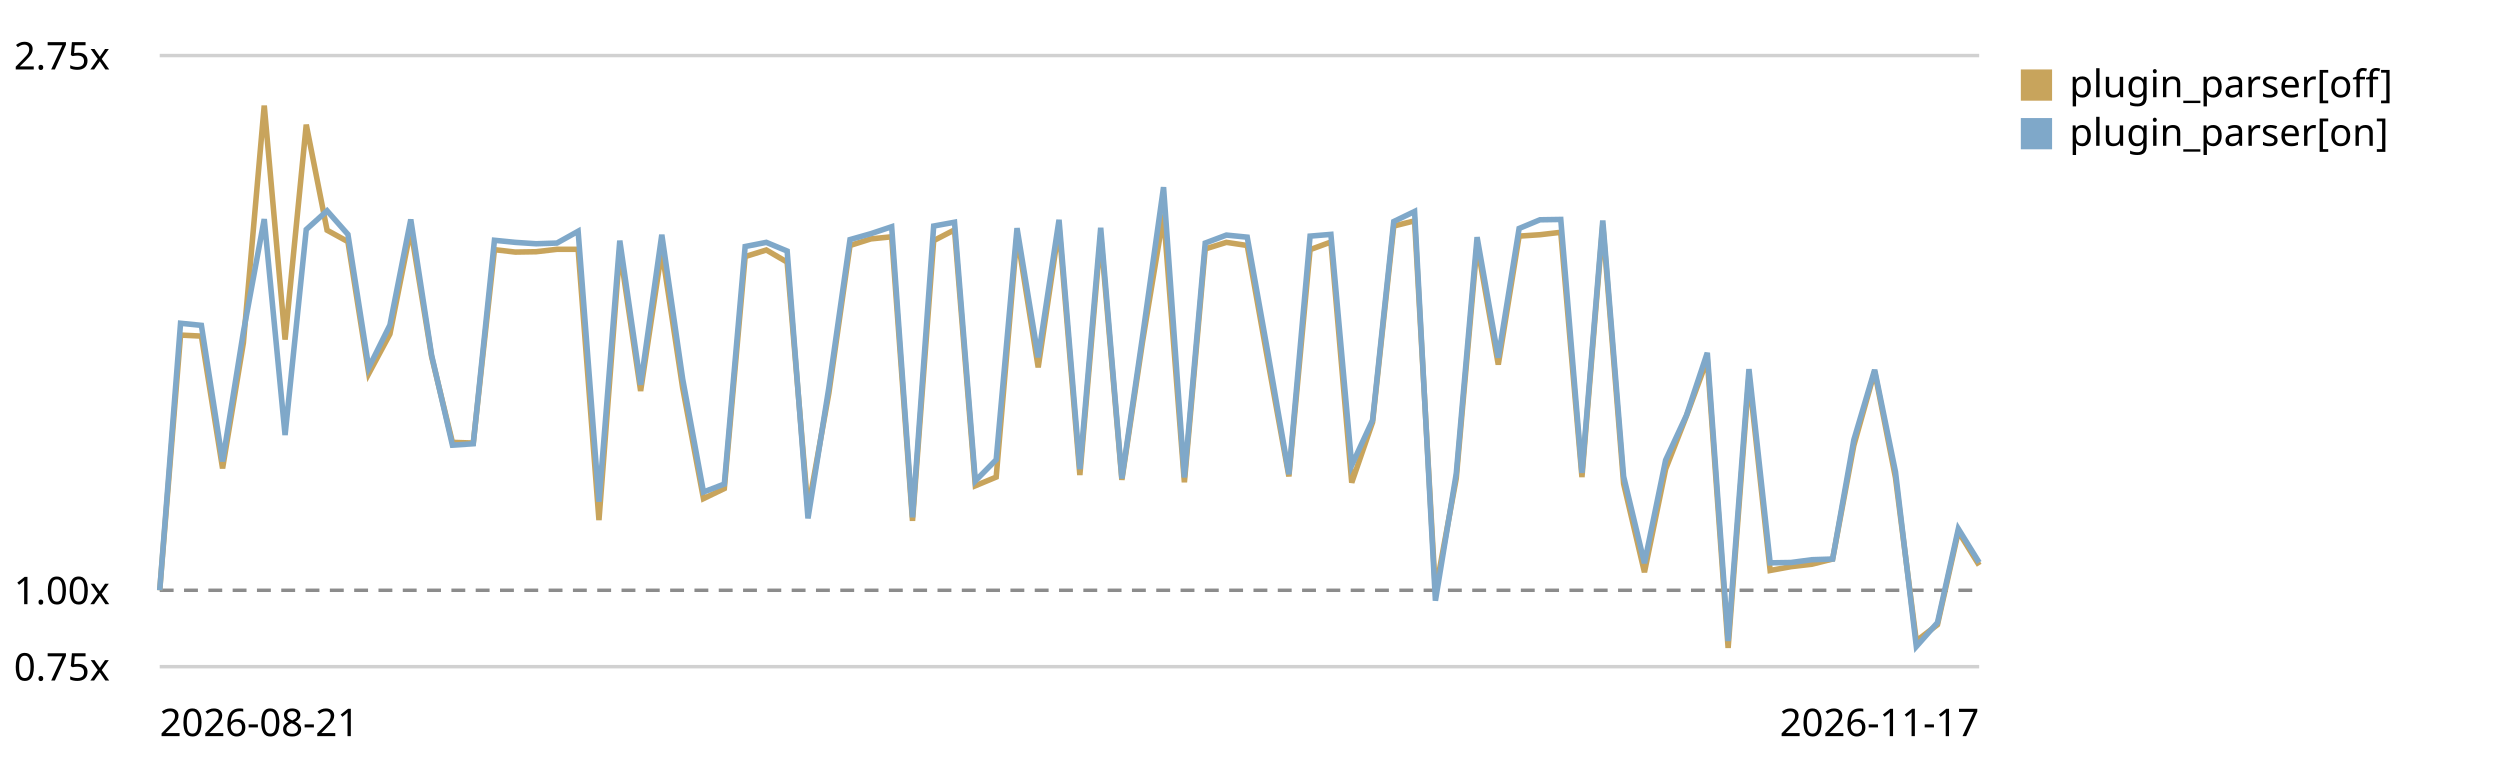
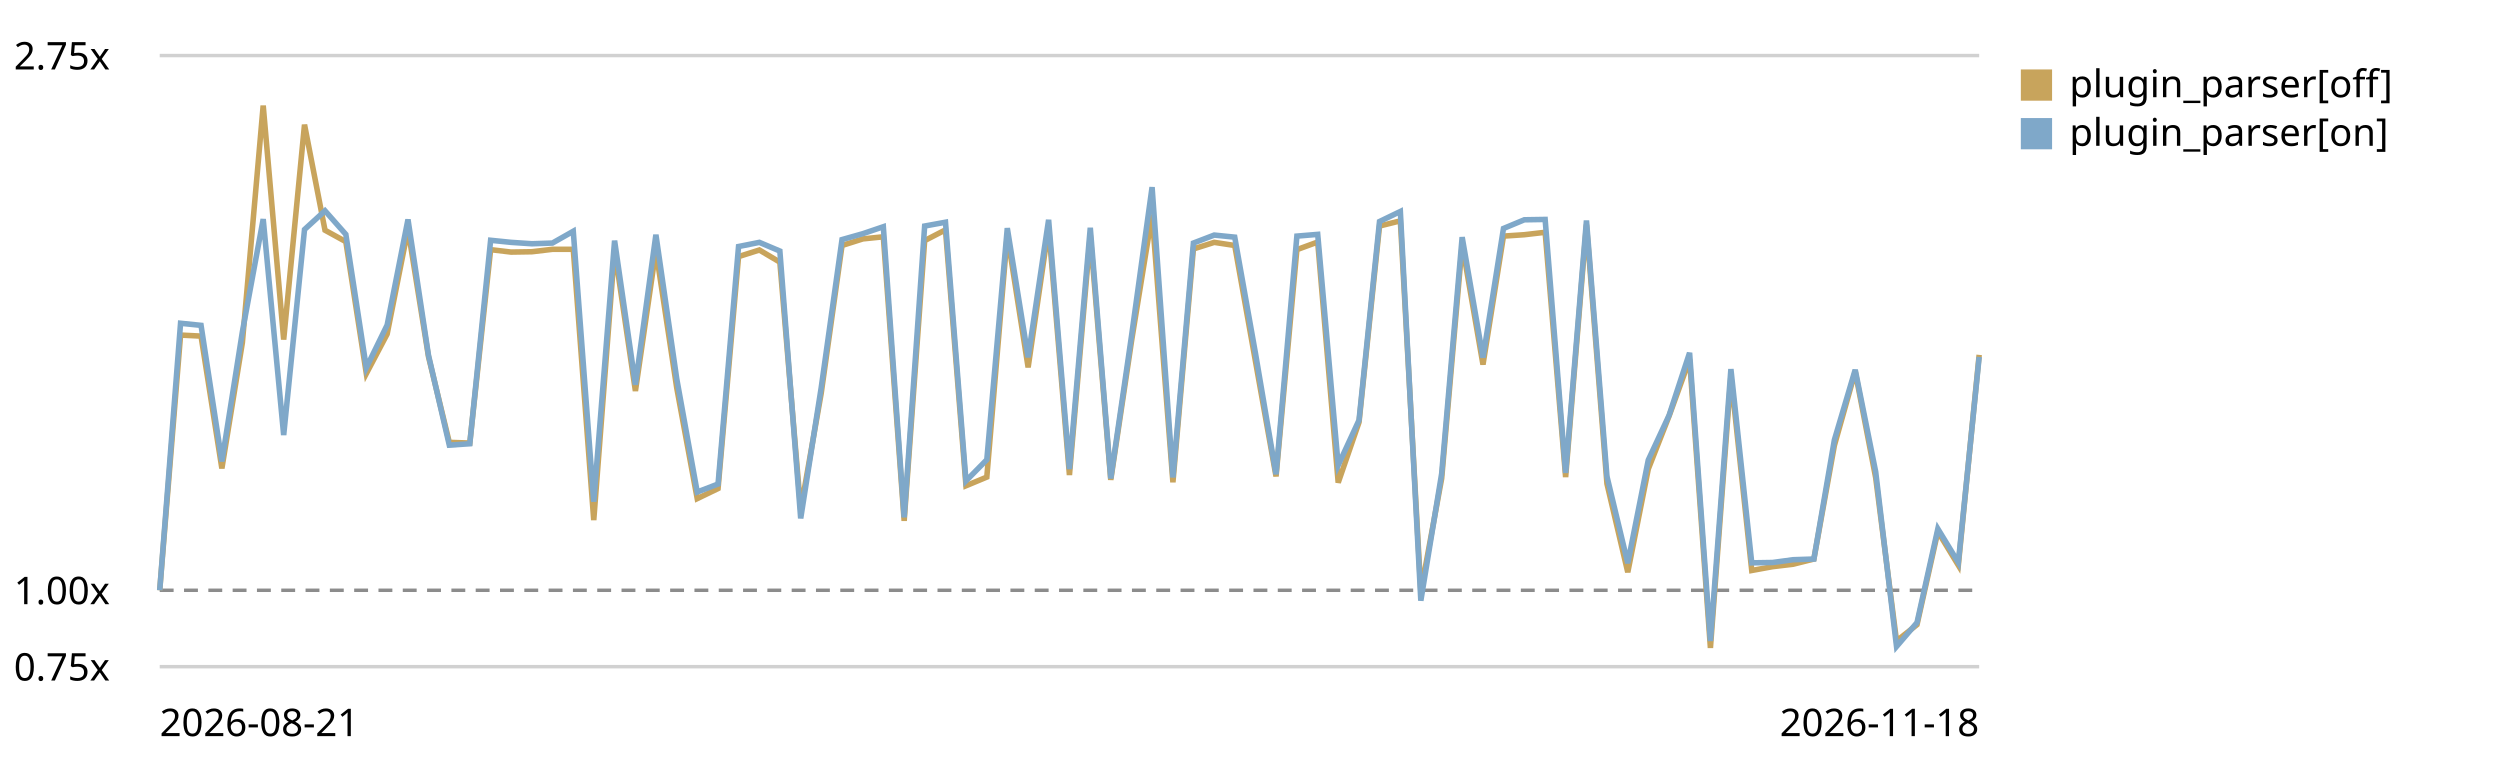
<svg xmlns="http://www.w3.org/2000/svg" viewBox="0 0 720 220" role="img" aria-label="Plugin parser in the chain trend, relative to the first recorded run">
  <style>text{font:11px system-ui,sans-serif;fill:currentColor}.grid{stroke:currentColor;stroke-opacity:.18}.base{stroke:currentColor;stroke-opacity:.45;stroke-dasharray:4 3}</style>
  <line class="grid" x1="46" y1="192.0" x2="570" y2="192.0" />
  <text x="4" y="196.0">0.75x</text>
  <line class="base" x1="46" y1="170.0" x2="570" y2="170.0" />
  <text x="4" y="174.0">1.00x</text>
  <line class="grid" x1="46" y1="16.0" x2="570" y2="16.0" />
  <text x="4" y="20.0">2.75x</text>
-   <path d="M46.0,170.0 L52.0,96.5 L58.0,96.8 L64.1,134.9 L70.1,98.7 L76.1,30.4 L82.1,97.8 L88.2,35.9 L94.2,66.3 L100.2,69.6 L106.2,107.6 L112.3,96.2 L118.3,66.0 L124.3,102.7 L130.3,127.4 L136.3,127.6 L142.4,71.9 L148.4,72.6 L154.4,72.5 L160.4,71.8 L166.5,71.8 L172.5,149.8 L178.5,71.9 L184.5,112.6 L190.6,72.1 L196.6,111.7 L202.6,143.6 L208.6,140.7 L214.6,73.9 L220.7,72.0 L226.7,75.5 L232.7,146.8 L238.7,113.3 L244.8,70.7 L250.8,68.8 L256.8,68.2 L262.8,150.0 L268.9,69.3 L274.9,66.2 L280.9,139.9 L286.9,137.4 L292.9,67.6 L299.0,105.8 L305.0,65.4 L311.0,136.8 L317.0,67.7 L323.1,138.2 L329.1,98.1 L335.1,61.8 L341.1,138.9 L347.1,71.7 L353.2,69.8 L359.2,70.7 L365.2,104.2 L371.2,137.2 L377.3,71.9 L383.3,69.7 L389.3,139.0 L395.3,121.6 L401.4,65.1 L407.4,63.6 L413.4,170.4 L419.4,137.8 L425.4,70.4 L431.5,105.0 L437.5,68.0 L443.5,67.6 L449.5,66.9 L455.6,137.4 L461.6,64.7 L467.6,139.3 L473.6,164.8 L479.7,135.1 L485.7,119.8 L491.7,103.5 L497.7,186.6 L503.7,108.3 L509.8,164.3 L515.8,163.2 L521.8,162.5 L527.8,161.0 L533.9,128.3 L539.9,107.0 L545.9,137.6 L551.9,184.6 L558.0,179.9 L564.0,153.1 L570.0,162.8" fill="none" stroke="#c8a45c" stroke-width="1.6" />
+   <path d="M46.0,170.0 L52.0,96.5 L57.9,96.8 L63.9,134.9 L69.8,98.7 L75.8,30.4 L81.7,97.8 L87.7,35.9 L93.6,66.3 L99.6,69.6 L105.5,107.6 L111.5,96.2 L117.5,66.0 L123.4,102.7 L129.4,127.4 L135.3,127.6 L141.3,71.9 L147.2,72.6 L153.2,72.5 L159.1,71.8 L165.1,71.8 L171.0,149.8 L177.0,71.9 L183.0,112.6 L188.9,72.1 L194.9,111.7 L200.8,143.6 L206.8,140.7 L212.7,73.9 L218.7,72.0 L224.6,75.5 L230.6,146.8 L236.5,113.3 L242.5,70.7 L248.5,68.8 L254.4,68.2 L260.4,150.0 L266.3,69.3 L272.3,66.2 L278.2,139.9 L284.2,137.4 L290.1,67.6 L296.1,105.8 L302.0,65.4 L308.0,136.8 L314.0,67.7 L319.9,138.2 L325.9,98.1 L331.8,61.8 L337.8,138.9 L343.7,71.7 L349.7,69.8 L355.6,70.7 L361.6,104.2 L367.5,137.2 L373.5,71.9 L379.5,69.7 L385.4,139.0 L391.4,121.6 L397.3,65.1 L403.3,63.6 L409.2,170.4 L415.2,137.8 L421.1,70.4 L427.1,105.0 L433.0,68.0 L439.0,67.6 L445.0,66.9 L450.9,137.4 L456.9,64.7 L462.8,139.3 L468.8,164.8 L474.7,135.1 L480.7,119.8 L486.6,103.5 L492.6,186.6 L498.5,108.3 L504.5,164.3 L510.5,163.2 L516.4,162.5 L522.4,161.0 L528.3,128.3 L534.3,107.0 L540.2,137.6 L546.2,184.6 L552.1,179.9 L558.1,153.1 L564.0,162.8 L570.0,102.2" fill="none" stroke="#c8a45c" stroke-width="1.6" />
  <rect x="582" y="20" width="9" height="9" fill="#c8a45c" />
  <text x="596" y="28">plugin_parser[off]</text>
-   <path d="M46.0,170.0 L52.0,93.1 L58.0,93.7 L64.1,132.9 L70.1,95.6 L76.1,63.1 L82.1,125.3 L88.2,66.1 L94.2,60.7 L100.2,67.5 L106.2,105.9 L112.3,93.6 L118.3,63.2 L124.3,102.3 L130.3,128.2 L136.3,127.8 L142.4,69.2 L148.4,69.8 L154.4,70.2 L160.4,70.0 L166.5,66.6 L172.5,144.5 L178.5,69.3 L184.5,110.8 L190.6,67.6 L196.6,109.1 L202.6,141.7 L208.6,139.4 L214.6,71.0 L220.7,69.8 L226.7,72.3 L232.7,149.3 L238.7,111.7 L244.8,69.0 L250.8,67.3 L256.8,65.3 L262.8,149.0 L268.9,65.1 L274.9,64.0 L280.9,138.5 L286.9,132.4 L292.9,65.7 L299.0,102.9 L305.0,63.3 L311.0,135.1 L317.0,65.6 L323.1,137.8 L329.1,96.6 L335.1,53.9 L341.1,137.5 L347.1,70.0 L353.2,67.7 L359.2,68.3 L365.2,101.9 L371.2,136.6 L377.3,68.0 L383.3,67.5 L389.3,134.0 L395.3,121.0 L401.4,63.8 L407.4,60.9 L413.4,173.0 L419.4,136.4 L425.4,68.3 L431.5,103.0 L437.5,65.8 L443.5,63.3 L449.5,63.2 L455.6,136.2 L461.6,63.5 L467.6,137.2 L473.6,162.2 L479.7,132.5 L485.7,119.6 L491.7,101.6 L497.7,184.6 L503.7,106.3 L509.8,162.1 L515.8,162.0 L521.8,161.2 L527.8,161.0 L533.9,126.7 L539.9,106.5 L545.9,135.9 L551.9,186.2 L558.0,179.3 L564.0,152.3 L570.0,162.0" fill="none" stroke="#7fa8c9" stroke-width="1.6" />
+   <path d="M46.0,170.0 L52.0,93.1 L57.9,93.7 L63.9,132.9 L69.8,95.6 L75.8,63.1 L81.7,125.3 L87.7,66.1 L93.6,60.7 L99.6,67.5 L105.5,105.9 L111.5,93.6 L117.5,63.2 L123.4,102.3 L129.4,128.2 L135.3,127.8 L141.3,69.2 L147.2,69.8 L153.2,70.2 L159.1,70.0 L165.1,66.6 L171.0,144.5 L177.0,69.3 L183.0,110.8 L188.9,67.6 L194.9,109.1 L200.8,141.7 L206.8,139.4 L212.7,71.0 L218.7,69.8 L224.6,72.3 L230.6,149.3 L236.5,111.7 L242.5,69.0 L248.5,67.3 L254.4,65.3 L260.4,149.0 L266.3,65.1 L272.3,64.0 L278.2,138.5 L284.2,132.4 L290.1,65.7 L296.1,102.9 L302.0,63.3 L308.0,135.1 L314.0,65.6 L319.9,137.8 L325.9,96.6 L331.8,53.9 L337.8,137.5 L343.7,70.0 L349.7,67.7 L355.6,68.3 L361.6,101.9 L367.5,136.6 L373.5,68.0 L379.5,67.5 L385.4,134.0 L391.4,121.0 L397.3,63.8 L403.3,60.9 L409.2,173.0 L415.2,136.4 L421.1,68.3 L427.1,103.0 L433.0,65.8 L439.0,63.3 L445.0,63.2 L450.9,136.2 L456.9,63.5 L462.8,137.2 L468.8,162.2 L474.7,132.5 L480.7,119.6 L486.6,101.6 L492.6,184.6 L498.5,106.3 L504.5,162.1 L510.5,162.0 L516.4,161.2 L522.4,161.0 L528.3,126.7 L534.3,106.5 L540.2,135.9 L546.2,186.2 L552.1,179.3 L558.1,152.3 L564.0,162.0 L570.0,102.8" fill="none" stroke="#7fa8c9" stroke-width="1.6" />
  <rect x="582" y="34" width="9" height="9" fill="#7fa8c9" />
  <text x="596" y="42">plugin_parser[on]</text>
  <text x="46" y="212">2026-08-21</text>
-   <text x="570" y="212" text-anchor="end">2026-11-17</text>
+   <text x="570" y="212" text-anchor="end">2026-11-18</text>
</svg>
